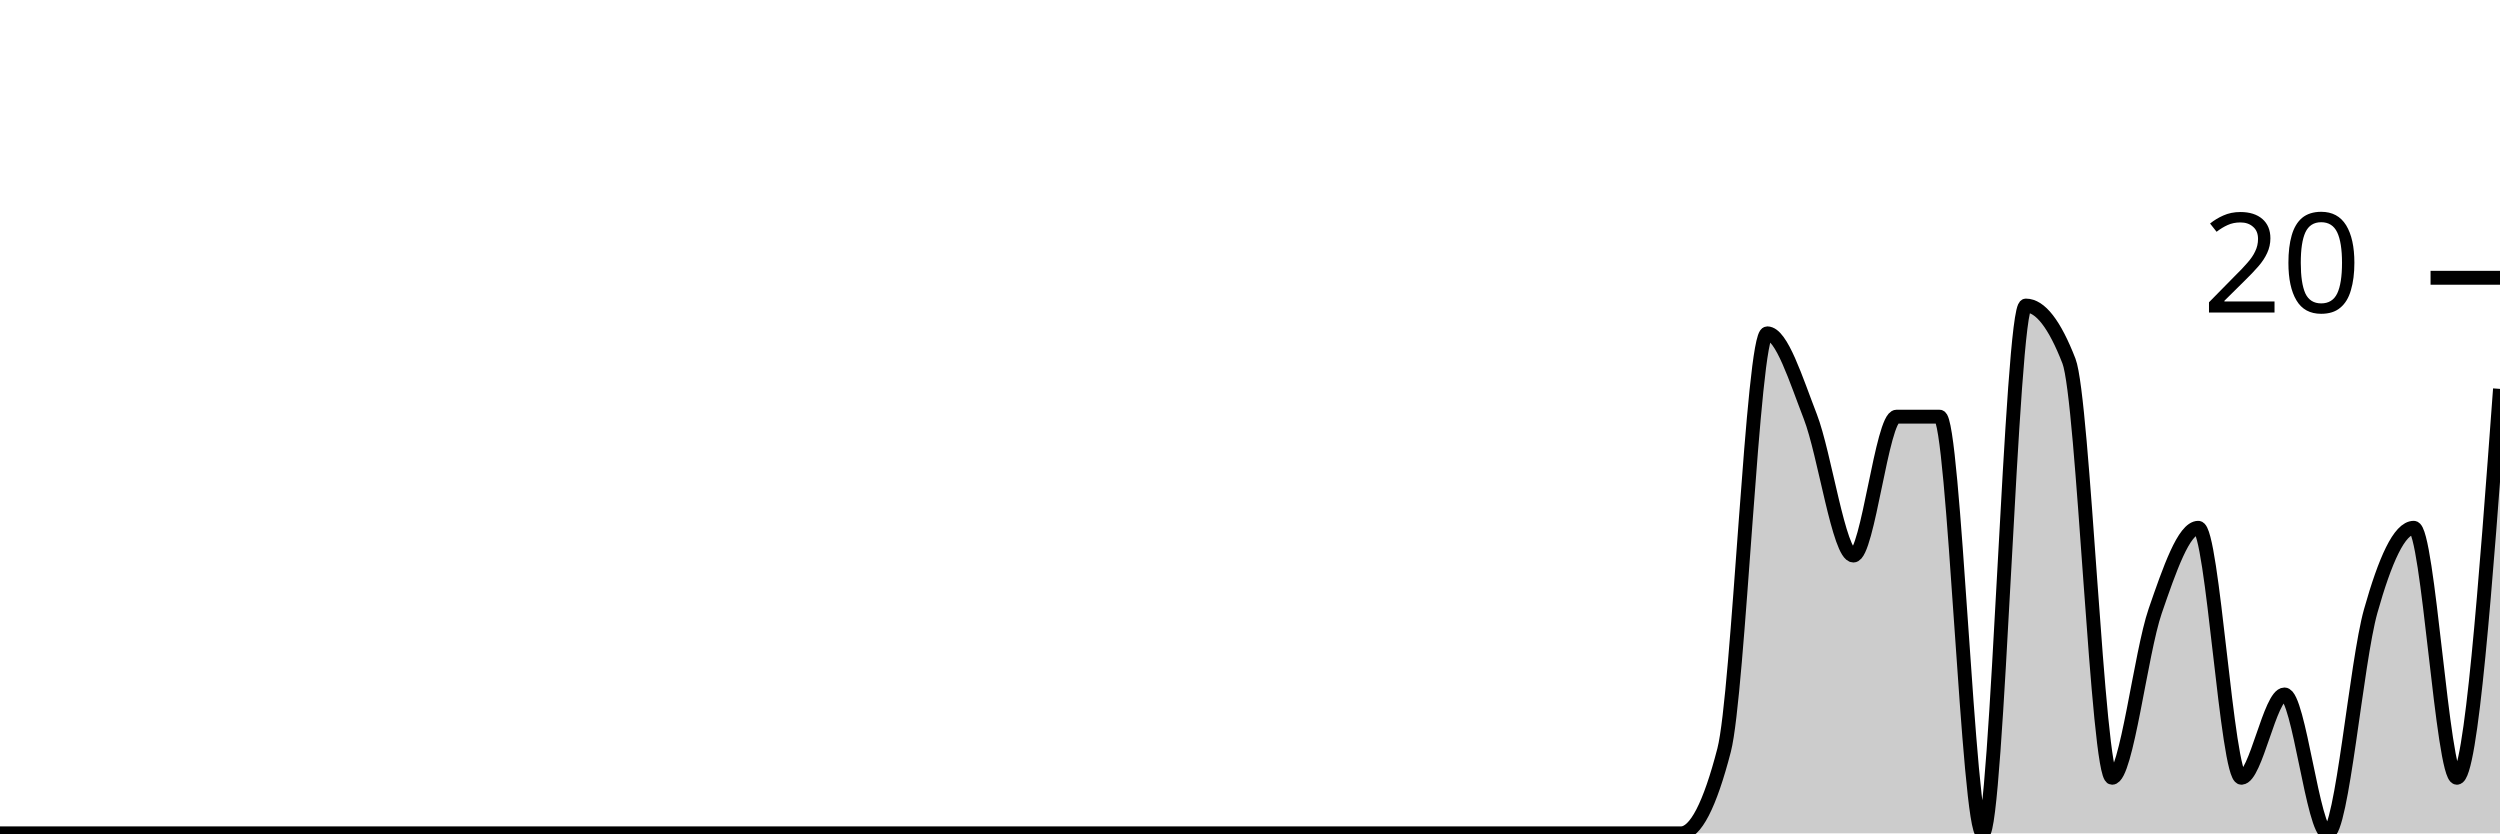
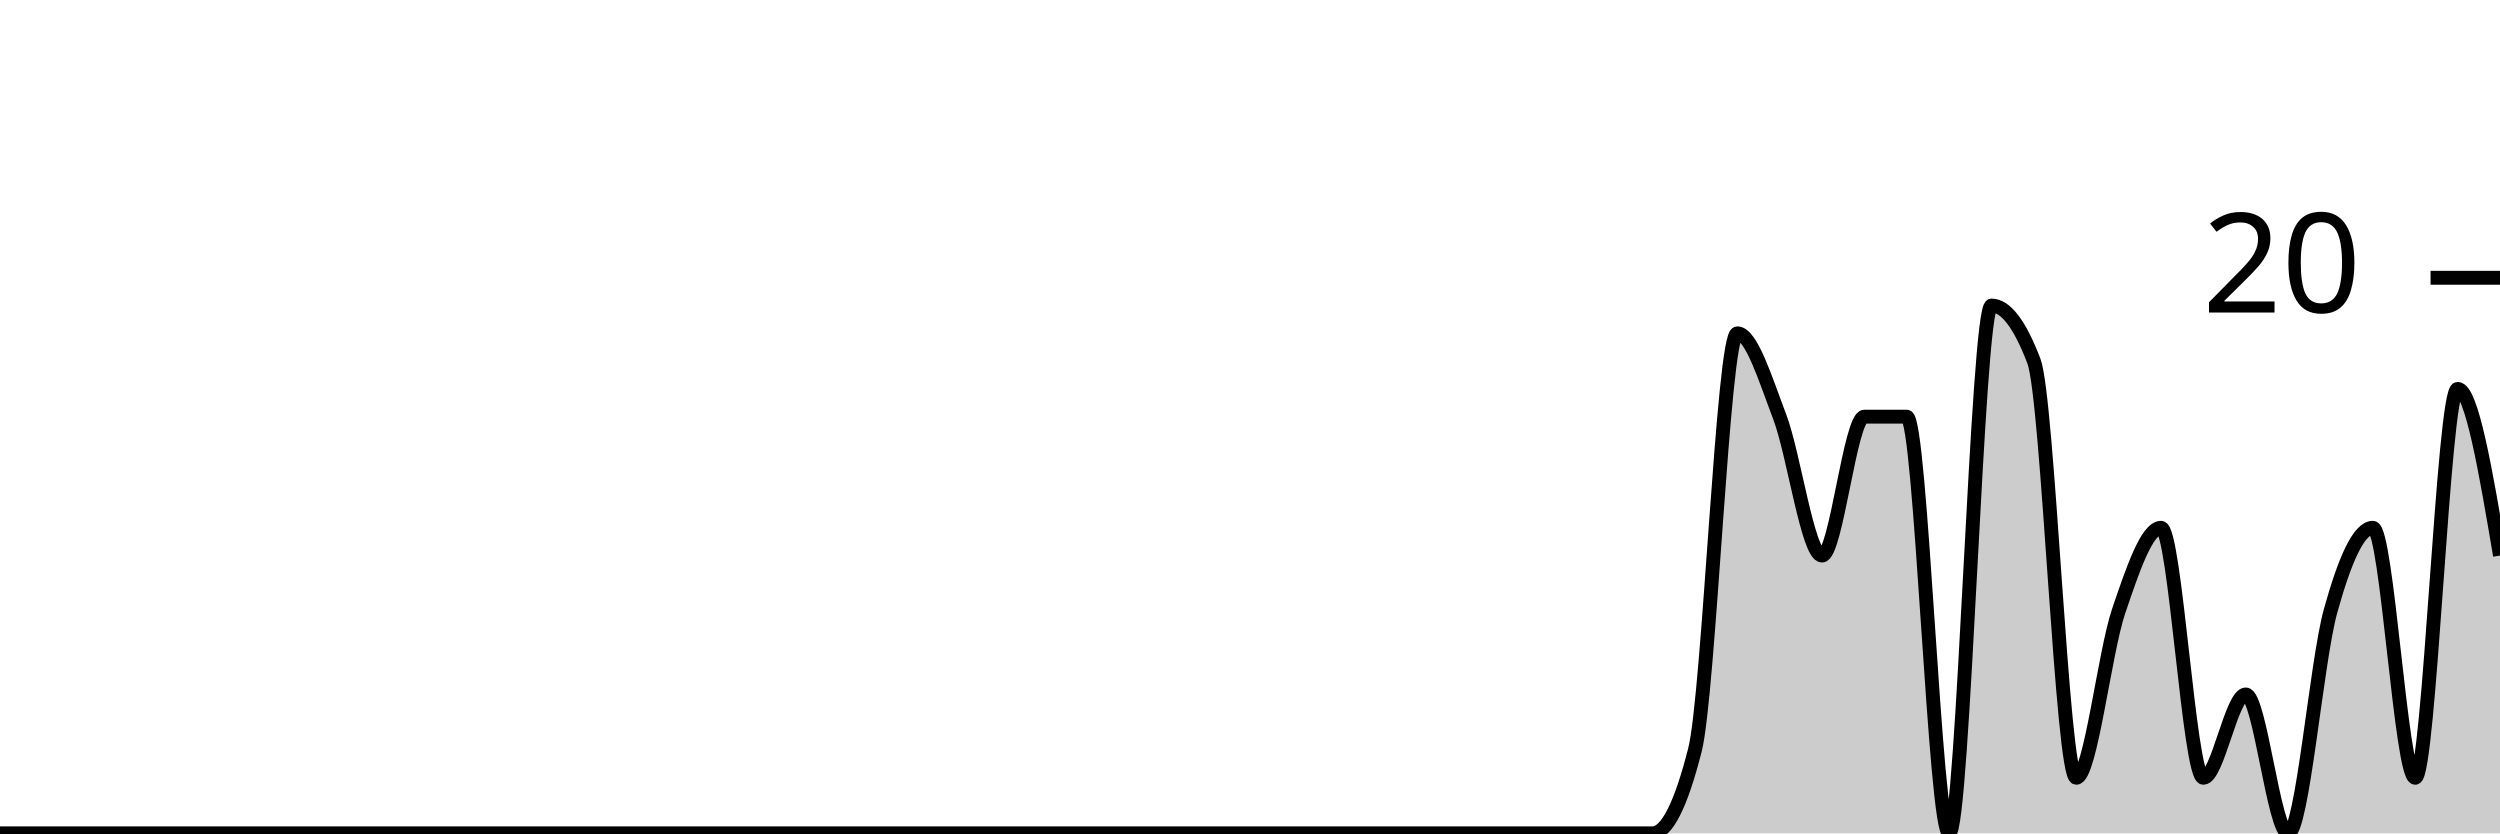
<svg xmlns="http://www.w3.org/2000/svg" viewBox="0 0 180 60">
  <g transform="translate(0,20)">
-     <path class="area" fill="rgba(0, 0, 0, 0.2)" d="M0,40C1.034,40,2.069,40,3.103,40C4.138,40,5.172,40,6.207,40C7.241,40,8.276,40,9.31,40C10.345,40,11.379,40,12.414,40C13.448,40,14.483,40,15.517,40C16.552,40,17.586,40,18.621,40C19.655,40,20.69,40,21.724,40C22.759,40,23.793,40,24.828,40C25.862,40,26.897,40,27.931,40C28.966,40,30,40,31.034,40C32.069,40,33.103,40,34.138,40C35.172,40,36.207,40,37.241,40C38.276,40,39.31,40,40.345,40C41.379,40,42.414,40,43.448,40C44.483,40,45.517,40,46.552,40C47.586,40,48.621,40,49.655,40C50.69,40,51.724,40,52.759,40C53.793,40,54.828,40,55.862,40C56.897,40,57.931,40,58.966,40C60,40,61.034,40,62.069,40C63.103,40,64.138,40,65.172,40C66.207,40,67.241,40,68.276,40C69.31,40,70.345,40,71.379,40C72.414,40,73.448,40,74.483,40C75.517,40,76.552,40,77.586,40C78.621,40,79.655,40,80.69,40C81.724,40,82.759,40,83.793,40C84.828,40,85.862,40,86.897,40C87.931,40,88.966,40,90,40C91.034,40,92.069,40,93.103,40C94.138,40,95.172,40,96.207,40C97.241,40,98.276,40,99.31,40C100.345,40,101.379,40,102.414,40C103.448,40,104.483,40,105.517,40C106.552,40,107.586,40,108.621,40C109.655,40,110.69,40,111.724,40C112.759,40,113.793,40,114.828,40C115.862,40,116.897,40,117.931,40C118.966,40,120,40,121.034,40C122.069,40,123.103,38,124.138,34C125.172,30,126.207,4,127.241,4C128.276,4,129.31,7.333,130.345,10C131.379,12.667,132.414,20,133.448,20C134.483,20,135.517,10,136.552,10C137.586,10,138.621,10,139.655,10C140.69,10,141.724,40,142.759,40C143.793,40,144.828,2,145.862,2C146.897,2,147.931,3.333,148.966,6C150,8.667,151.034,36,152.069,36C153.103,36,154.138,27,155.172,24C156.207,21,157.241,18,158.276,18C159.31,18,160.345,36,161.379,36C162.414,36,163.448,30,164.483,30C165.517,30,166.552,40,167.586,40C168.621,40,169.655,27.667,170.69,24C171.724,20.333,172.759,18,173.793,18C174.828,18,175.862,36,176.897,36C177.931,36,178.966,22,180,8L180,40C178.966,40,177.931,40,176.897,40C175.862,40,174.828,40,173.793,40C172.759,40,171.724,40,170.69,40C169.655,40,168.621,40,167.586,40C166.552,40,165.517,40,164.483,40C163.448,40,162.414,40,161.379,40C160.345,40,159.31,40,158.276,40C157.241,40,156.207,40,155.172,40C154.138,40,153.103,40,152.069,40C151.034,40,150,40,148.966,40C147.931,40,146.897,40,145.862,40C144.828,40,143.793,40,142.759,40C141.724,40,140.69,40,139.655,40C138.621,40,137.586,40,136.552,40C135.517,40,134.483,40,133.448,40C132.414,40,131.379,40,130.345,40C129.31,40,128.276,40,127.241,40C126.207,40,125.172,40,124.138,40C123.103,40,122.069,40,121.034,40C120,40,118.966,40,117.931,40C116.897,40,115.862,40,114.828,40C113.793,40,112.759,40,111.724,40C110.69,40,109.655,40,108.621,40C107.586,40,106.552,40,105.517,40C104.483,40,103.448,40,102.414,40C101.379,40,100.345,40,99.31,40C98.276,40,97.241,40,96.207,40C95.172,40,94.138,40,93.103,40C92.069,40,91.034,40,90,40C88.966,40,87.931,40,86.897,40C85.862,40,84.828,40,83.793,40C82.759,40,81.724,40,80.69,40C79.655,40,78.621,40,77.586,40C76.552,40,75.517,40,74.483,40C73.448,40,72.414,40,71.379,40C70.345,40,69.31,40,68.276,40C67.241,40,66.207,40,65.172,40C64.138,40,63.103,40,62.069,40C61.034,40,60,40,58.966,40C57.931,40,56.897,40,55.862,40C54.828,40,53.793,40,52.759,40C51.724,40,50.69,40,49.655,40C48.621,40,47.586,40,46.552,40C45.517,40,44.483,40,43.448,40C42.414,40,41.379,40,40.345,40C39.31,40,38.276,40,37.241,40C36.207,40,35.172,40,34.138,40C33.103,40,32.069,40,31.034,40C30,40,28.966,40,27.931,40C26.897,40,25.862,40,24.828,40C23.793,40,22.759,40,21.724,40C20.69,40,19.655,40,18.621,40C17.586,40,16.552,40,15.517,40C14.483,40,13.448,40,12.414,40C11.379,40,10.345,40,9.31,40C8.276,40,7.241,40,6.207,40C5.172,40,4.138,40,3.103,40C2.069,40,1.034,40,0,40Z" />
-     <path class="line" stroke="black" fill="none" d="M0,40C1.034,40,2.069,40,3.103,40C4.138,40,5.172,40,6.207,40C7.241,40,8.276,40,9.31,40C10.345,40,11.379,40,12.414,40C13.448,40,14.483,40,15.517,40C16.552,40,17.586,40,18.621,40C19.655,40,20.69,40,21.724,40C22.759,40,23.793,40,24.828,40C25.862,40,26.897,40,27.931,40C28.966,40,30,40,31.034,40C32.069,40,33.103,40,34.138,40C35.172,40,36.207,40,37.241,40C38.276,40,39.31,40,40.345,40C41.379,40,42.414,40,43.448,40C44.483,40,45.517,40,46.552,40C47.586,40,48.621,40,49.655,40C50.69,40,51.724,40,52.759,40C53.793,40,54.828,40,55.862,40C56.897,40,57.931,40,58.966,40C60,40,61.034,40,62.069,40C63.103,40,64.138,40,65.172,40C66.207,40,67.241,40,68.276,40C69.31,40,70.345,40,71.379,40C72.414,40,73.448,40,74.483,40C75.517,40,76.552,40,77.586,40C78.621,40,79.655,40,80.69,40C81.724,40,82.759,40,83.793,40C84.828,40,85.862,40,86.897,40C87.931,40,88.966,40,90,40C91.034,40,92.069,40,93.103,40C94.138,40,95.172,40,96.207,40C97.241,40,98.276,40,99.31,40C100.345,40,101.379,40,102.414,40C103.448,40,104.483,40,105.517,40C106.552,40,107.586,40,108.621,40C109.655,40,110.69,40,111.724,40C112.759,40,113.793,40,114.828,40C115.862,40,116.897,40,117.931,40C118.966,40,120,40,121.034,40C122.069,40,123.103,38,124.138,34C125.172,30,126.207,4,127.241,4C128.276,4,129.31,7.333,130.345,10C131.379,12.667,132.414,20,133.448,20C134.483,20,135.517,10,136.552,10C137.586,10,138.621,10,139.655,10C140.69,10,141.724,40,142.759,40C143.793,40,144.828,2,145.862,2C146.897,2,147.931,3.333,148.966,6C150,8.667,151.034,36,152.069,36C153.103,36,154.138,27,155.172,24C156.207,21,157.241,18,158.276,18C159.31,18,160.345,36,161.379,36C162.414,36,163.448,30,164.483,30C165.517,30,166.552,40,167.586,40C168.621,40,169.655,27.667,170.69,24C171.724,20.333,172.759,18,173.793,18C174.828,18,175.862,36,176.897,36C177.931,36,178.966,22,180,8" />
+     <path class="area" fill="rgba(0, 0, 0, 0.2)" d="M0,40C1.017,40,2.034,40,3.051,40C4.068,40,5.085,40,6.102,40C7.119,40,8.136,40,9.153,40C10.169,40,11.186,40,12.203,40C13.22,40,14.237,40,15.254,40C16.271,40,17.288,40,18.305,40C19.322,40,20.339,40,21.356,40C22.373,40,23.39,40,24.407,40C25.424,40,26.441,40,27.458,40C28.475,40,29.492,40,30.508,40C31.525,40,32.542,40,33.559,40C34.576,40,35.593,40,36.61,40C37.627,40,38.644,40,39.661,40C40.678,40,41.695,40,42.712,40C43.729,40,44.746,40,45.763,40C46.78,40,47.797,40,48.814,40C49.831,40,50.847,40,51.864,40C52.881,40,53.898,40,54.915,40C55.932,40,56.949,40,57.966,40C58.983,40,60,40,61.017,40C62.034,40,63.051,40,64.068,40C65.085,40,66.102,40,67.119,40C68.136,40,69.153,40,70.169,40C71.186,40,72.203,40,73.22,40C74.237,40,75.254,40,76.271,40C77.288,40,78.305,40,79.322,40C80.339,40,81.356,40,82.373,40C83.39,40,84.407,40,85.424,40C86.441,40,87.458,40,88.475,40C89.492,40,90.508,40,91.525,40C92.542,40,93.559,40,94.576,40C95.593,40,96.61,40,97.627,40C98.644,40,99.661,40,100.678,40C101.695,40,102.712,40,103.729,40C104.746,40,105.763,40,106.78,40C107.797,40,108.814,40,109.831,40C110.847,40,111.864,40,112.881,40C113.898,40,114.915,40,115.932,40C116.949,40,117.966,40,118.983,40C120,40,121.017,38,122.034,34C123.051,30,124.068,4,125.085,4C126.102,4,127.119,7.333,128.136,10C129.153,12.667,130.169,20,131.186,20C132.203,20,133.22,10,134.237,10C135.254,10,136.271,10,137.288,10C138.305,10,139.322,40,140.339,40C141.356,40,142.373,2,143.39,2C144.407,2,145.424,3.333,146.441,6C147.458,8.667,148.475,36,149.492,36C150.508,36,151.525,27,152.542,24C153.559,21,154.576,18,155.593,18C156.61,18,157.627,36,158.644,36C159.661,36,160.678,30,161.695,30C162.712,30,163.729,40,164.746,40C165.763,40,166.78,27.667,167.797,24C168.814,20.333,169.831,18,170.847,18C171.864,18,172.881,36,173.898,36C174.915,36,175.932,8,176.949,8C177.966,8,178.983,14,180,20L180,40C178.983,40,177.966,40,176.949,40C175.932,40,174.915,40,173.898,40C172.881,40,171.864,40,170.847,40C169.831,40,168.814,40,167.797,40C166.78,40,165.763,40,164.746,40C163.729,40,162.712,40,161.695,40C160.678,40,159.661,40,158.644,40C157.627,40,156.61,40,155.593,40C154.576,40,153.559,40,152.542,40C151.525,40,150.508,40,149.492,40C148.475,40,147.458,40,146.441,40C145.424,40,144.407,40,143.39,40C142.373,40,141.356,40,140.339,40C139.322,40,138.305,40,137.288,40C136.271,40,135.254,40,134.237,40C133.22,40,132.203,40,131.186,40C130.169,40,129.153,40,128.136,40C127.119,40,126.102,40,125.085,40C124.068,40,123.051,40,122.034,40C121.017,40,120,40,118.983,40C117.966,40,116.949,40,115.932,40C114.915,40,113.898,40,112.881,40C111.864,40,110.847,40,109.831,40C108.814,40,107.797,40,106.78,40C105.763,40,104.746,40,103.729,40C102.712,40,101.695,40,100.678,40C99.661,40,98.644,40,97.627,40C96.61,40,95.593,40,94.576,40C93.559,40,92.542,40,91.525,40C90.508,40,89.492,40,88.475,40C87.458,40,86.441,40,85.424,40C84.407,40,83.39,40,82.373,40C81.356,40,80.339,40,79.322,40C78.305,40,77.288,40,76.271,40C75.254,40,74.237,40,73.22,40C72.203,40,71.186,40,70.169,40C69.153,40,68.136,40,67.119,40C66.102,40,65.085,40,64.068,40C63.051,40,62.034,40,61.017,40C60,40,58.983,40,57.966,40C56.949,40,55.932,40,54.915,40C53.898,40,52.881,40,51.864,40C50.847,40,49.831,40,48.814,40C47.797,40,46.78,40,45.763,40C44.746,40,43.729,40,42.712,40C41.695,40,40.678,40,39.661,40C38.644,40,37.627,40,36.61,40C35.593,40,34.576,40,33.559,40C32.542,40,31.525,40,30.508,40C29.492,40,28.475,40,27.458,40C26.441,40,25.424,40,24.407,40C23.39,40,22.373,40,21.356,40C20.339,40,19.322,40,18.305,40C17.288,40,16.271,40,15.254,40C14.237,40,13.22,40,12.203,40C11.186,40,10.169,40,9.153,40C8.136,40,7.119,40,6.102,40C5.085,40,4.068,40,3.051,40C2.034,40,1.017,40,0,40Z" />
+     <path class="line" stroke="black" fill="none" d="M0,40C1.017,40,2.034,40,3.051,40C4.068,40,5.085,40,6.102,40C7.119,40,8.136,40,9.153,40C10.169,40,11.186,40,12.203,40C13.22,40,14.237,40,15.254,40C16.271,40,17.288,40,18.305,40C19.322,40,20.339,40,21.356,40C22.373,40,23.39,40,24.407,40C25.424,40,26.441,40,27.458,40C28.475,40,29.492,40,30.508,40C31.525,40,32.542,40,33.559,40C34.576,40,35.593,40,36.61,40C37.627,40,38.644,40,39.661,40C40.678,40,41.695,40,42.712,40C43.729,40,44.746,40,45.763,40C46.78,40,47.797,40,48.814,40C49.831,40,50.847,40,51.864,40C52.881,40,53.898,40,54.915,40C55.932,40,56.949,40,57.966,40C58.983,40,60,40,61.017,40C62.034,40,63.051,40,64.068,40C65.085,40,66.102,40,67.119,40C68.136,40,69.153,40,70.169,40C71.186,40,72.203,40,73.22,40C74.237,40,75.254,40,76.271,40C77.288,40,78.305,40,79.322,40C80.339,40,81.356,40,82.373,40C83.39,40,84.407,40,85.424,40C86.441,40,87.458,40,88.475,40C89.492,40,90.508,40,91.525,40C92.542,40,93.559,40,94.576,40C95.593,40,96.61,40,97.627,40C98.644,40,99.661,40,100.678,40C101.695,40,102.712,40,103.729,40C104.746,40,105.763,40,106.78,40C107.797,40,108.814,40,109.831,40C110.847,40,111.864,40,112.881,40C113.898,40,114.915,40,115.932,40C116.949,40,117.966,40,118.983,40C120,40,121.017,38,122.034,34C123.051,30,124.068,4,125.085,4C126.102,4,127.119,7.333,128.136,10C129.153,12.667,130.169,20,131.186,20C132.203,20,133.22,10,134.237,10C135.254,10,136.271,10,137.288,10C138.305,10,139.322,40,140.339,40C141.356,40,142.373,2,143.39,2C144.407,2,145.424,3.333,146.441,6C147.458,8.667,148.475,36,149.492,36C150.508,36,151.525,27,152.542,24C153.559,21,154.576,18,155.593,18C156.61,18,157.627,36,158.644,36C159.661,36,160.678,30,161.695,30C162.712,30,163.729,40,164.746,40C165.763,40,166.78,27.667,167.797,24C168.814,20.333,169.831,18,170.847,18C171.864,18,172.881,36,173.898,36C174.915,36,175.932,8,176.949,8C177.966,8,178.983,14,180,20" />
    <path class="axis-ceiling" stroke-width="1" stroke="black" fill="none" d="M175,0L180,0" />
    <text class="axis-ceiling-label" font-family="sans-serif" text-anchor="end" font-size="10px" x="170" y="2.5">20</text>
  </g>
</svg>
